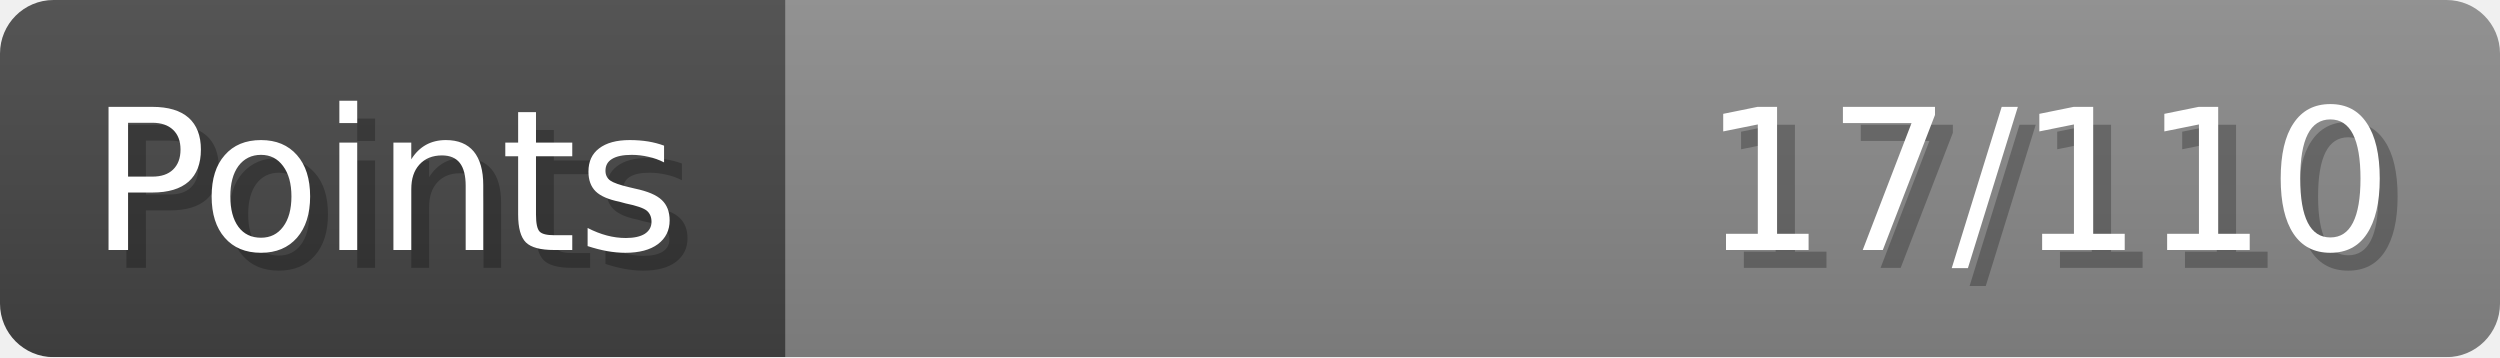
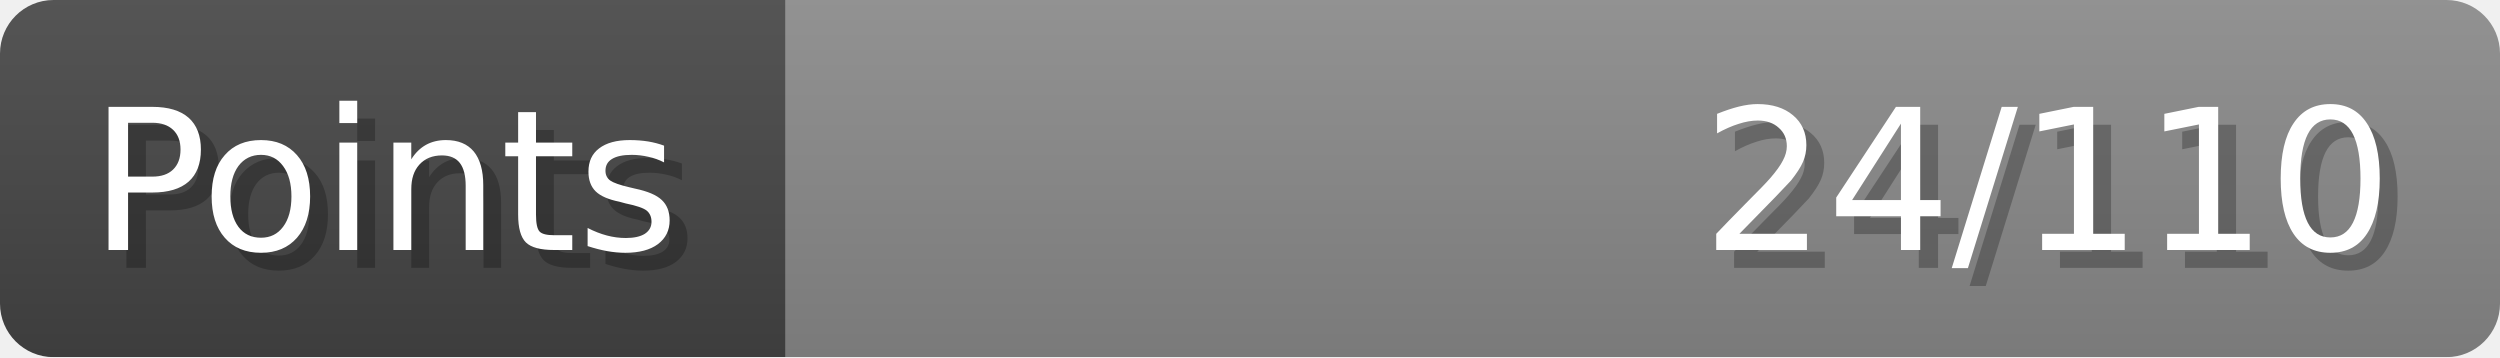
- <svg xmlns="http://www.w3.org/2000/svg" width="140px" height="20px" role="img" aria-label="Points: 17/110">
+ <svg xmlns="http://www.w3.org/2000/svg" width="140px" height="20px" role="img" aria-label="Points: 24/110">
  <linearGradient id="a" x2="0" y2="100%">
    <stop offset="0" stop-opacity=".1" stop-color="#EEE" />
    <stop offset="1" stop-opacity=".1" />
  </linearGradient>
  <mask id="m">
    <rect width="100%" height="100%" rx="3" fill="#FFF" />
  </mask>
  <g mask="url(#m)">
    <rect x="0" y="0" width="44" height="20" fill="#444" />
    <svg x="44" y="0" width="96" height="20">
      <rect width="100%" height="100%" fill="#888888" />
      <rect width="0%" height="100%" fill="#33CC11" transform="">
-         <animate attributeName="width" begin="0.5s" dur="600ms" from="0%" to="15%" repeatCount="1" fill="freeze" calcMode="spline" keyTimes="0; 1" keySplines="0.3, 0.61, 0.355, 1" />
+         <animate attributeName="width" begin="0.5s" dur="600ms" from="0%" to="21%" repeatCount="1" fill="freeze" calcMode="spline" keyTimes="0; 1" keySplines="0.3, 0.61, 0.355, 1" />
      </rect>
    </svg>
    <rect width="140" height="20" fill="url(#a)" />
  </g>
  <g aria-hidden="true" font-size="11" font-family="Verdana, DejaVu Sans, sans-serif" fill="#FFFFFF">
    <text x="6" y="15" fill="#000" opacity="0.25">Points</text>
    <text x="5" y="14">Points</text>
-     <text x="135" y="15" fill="#000" opacity="0.25" text-anchor="end">17/110</text>
-     <text x="134" y="14" text-anchor="end">17/110</text>
+     <text x="135" y="15" fill="#000" opacity="0.25" text-anchor="end">24/110</text>
+     <text x="134" y="14" text-anchor="end">24/110</text>
  </g>
</svg>
